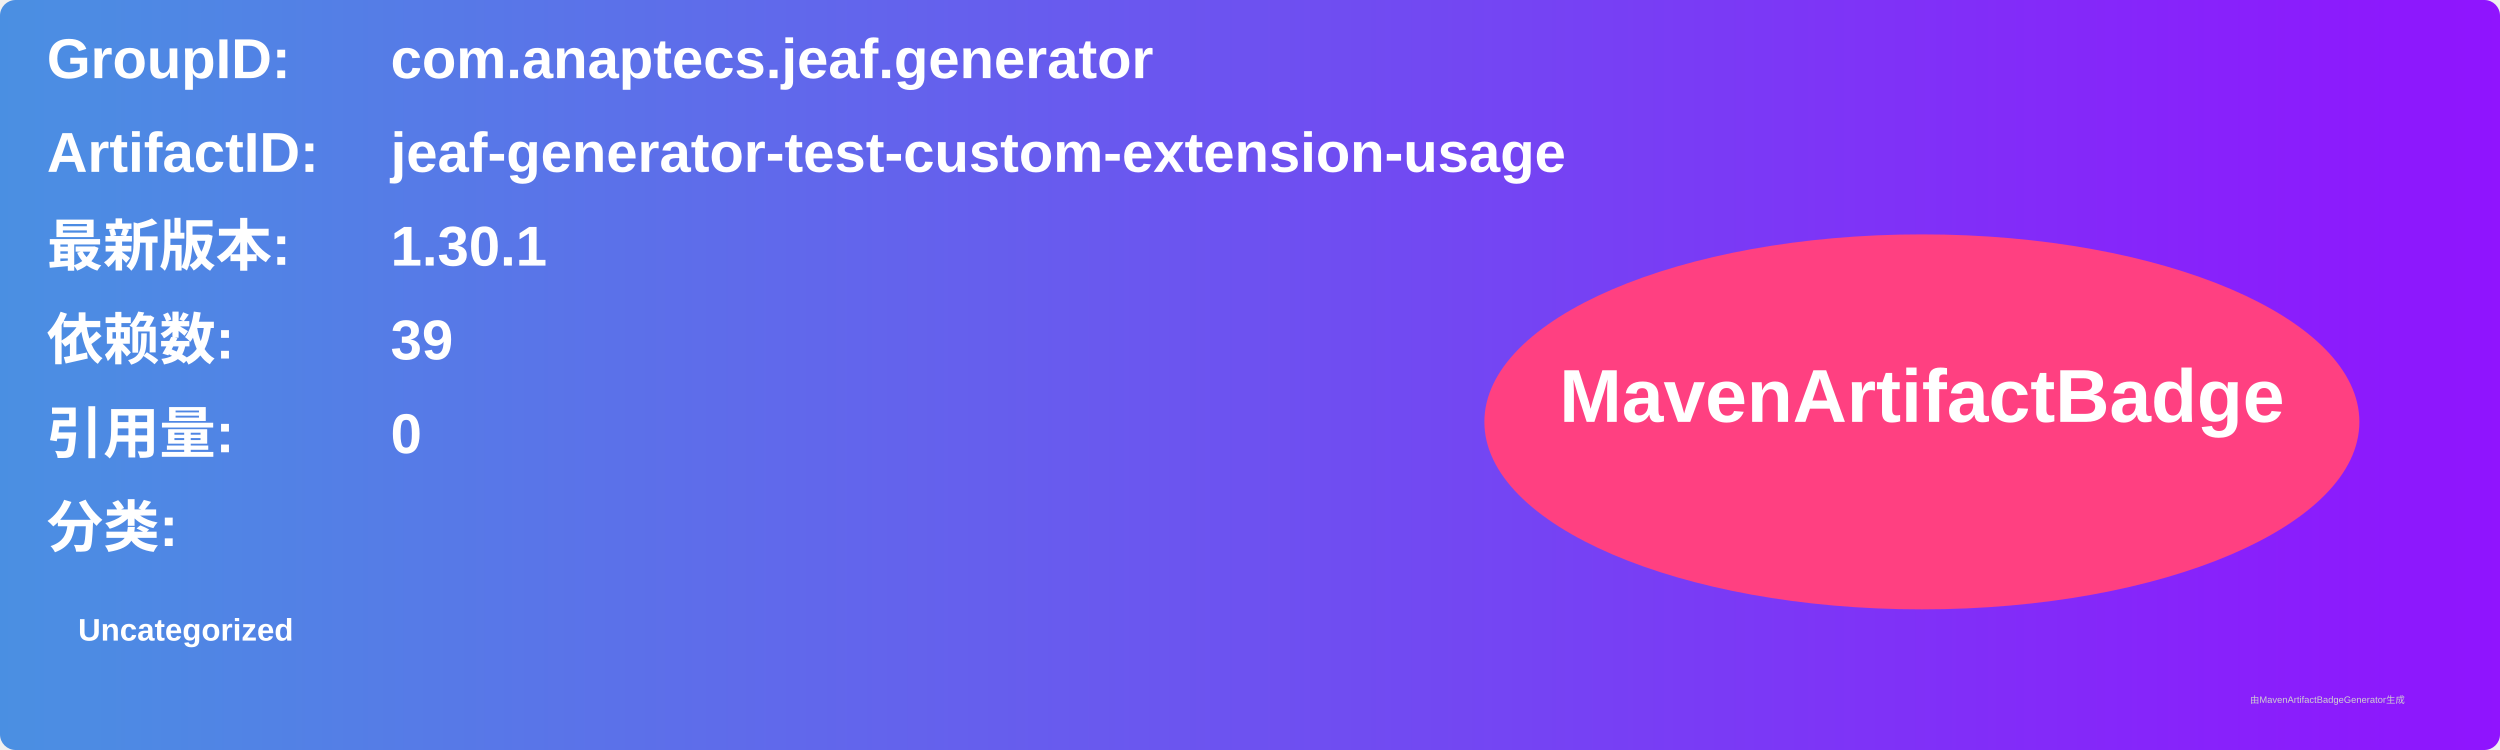
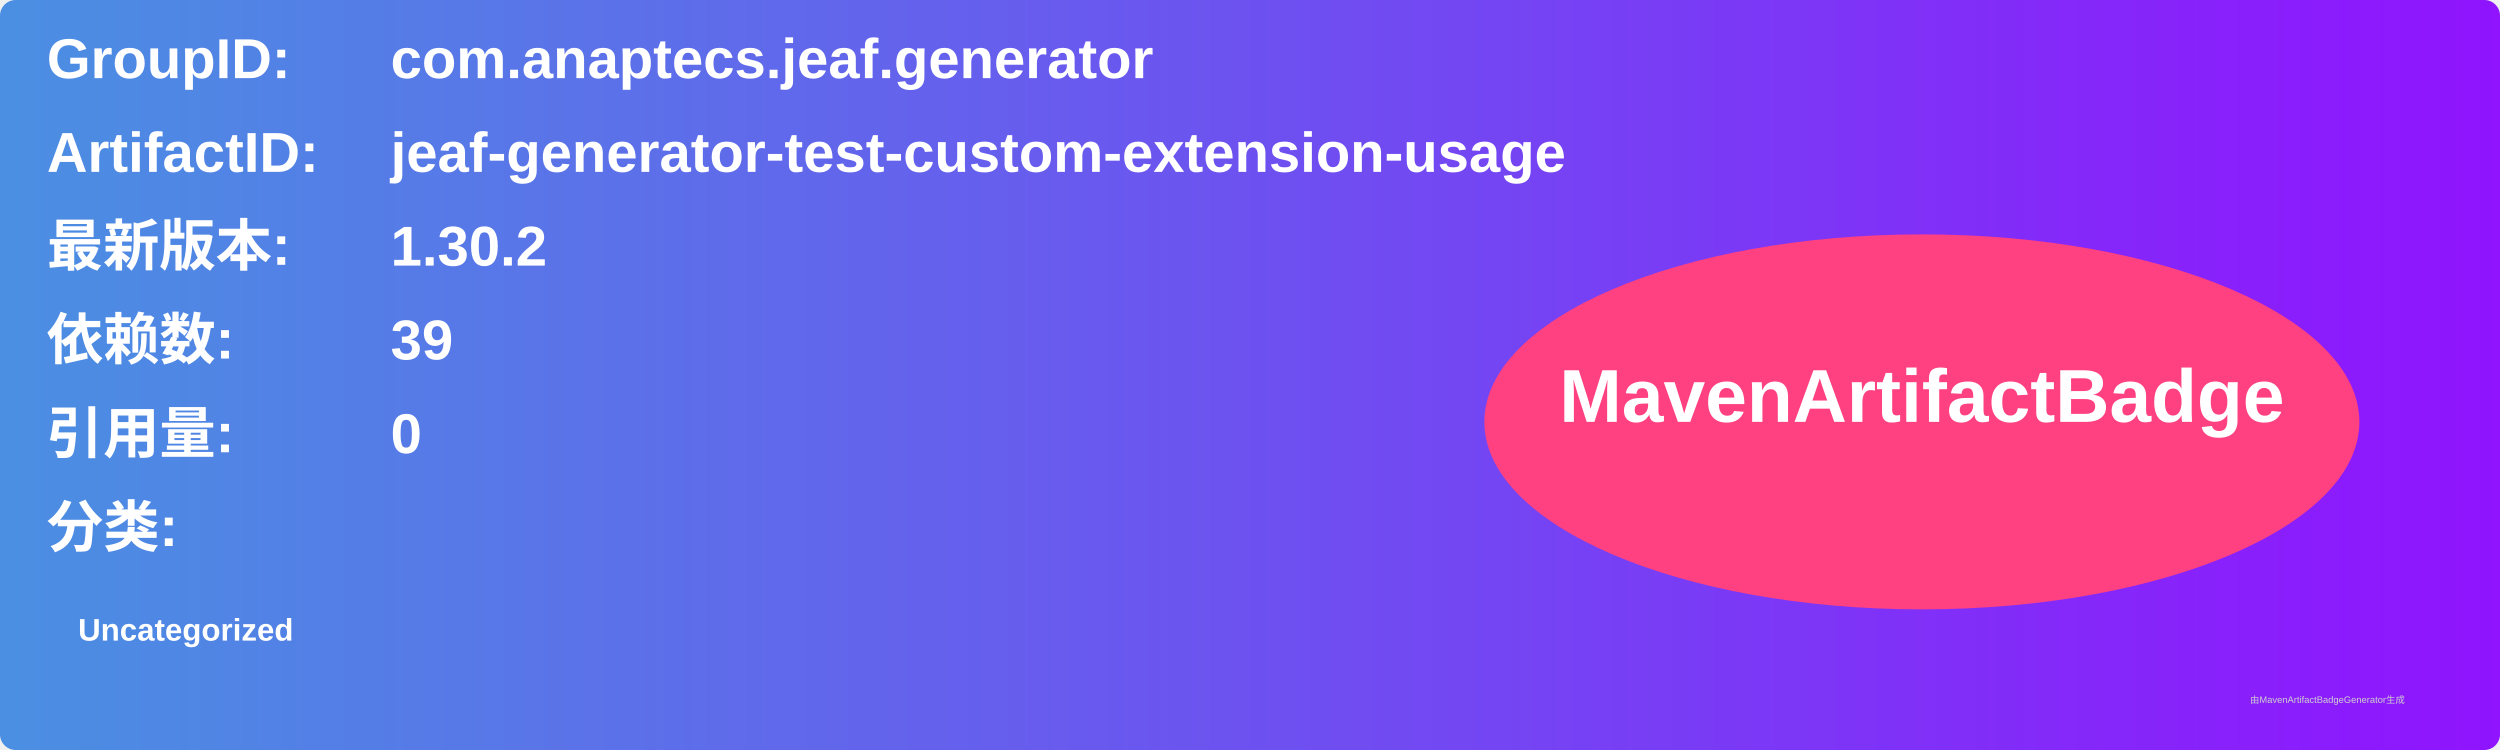
<svg xmlns="http://www.w3.org/2000/svg" width="800" height="240" viewBox="0 0 800 240">
  <linearGradient id="grad" x1="0%" y1="0%" x2="100%" y2="0%">
    <stop offset="0%" stop-color="#4a90e2" />
    <stop offset="100%" stop-color="#9013fe" />
  </linearGradient>
  <rect width="100%" height="100%" rx="5" ry="5" fill="url(#grad)" />
  <g transform="translate(15, 15)">
    <text x="0" y="10" font-family="Arial" font-size="18" fill="white" font-weight="bold" width="260">GroupID:</text>
    <text x="110" y="10" font-family="Arial" font-size="18" fill="white" font-weight="bold" width="460">com.anaptecs.jeaf.generator</text>
    <text x="0" y="40" font-family="Arial" font-size="18" fill="white" font-weight="bold" width="260">ArtifactID:</text>
    <text x="110" y="40" font-family="Arial" font-size="18" fill="white" font-weight="bold" width="460">jeaf-generator-test-custom-extension-usage</text>
    <text x="0" y="70" font-family="Arial" font-size="18" fill="white" font-weight="bold">最新版本:</text>
    <text x="110" y="70" font-family="Arial" font-size="18" fill="white" font-weight="bold">
-       <tspan font-weight="bold">1.30.1</tspan>
+       <tspan font-weight="bold">1.30.2</tspan>
    </text>
    <text x="0" y="100" font-family="Arial" font-size="18" fill="white" font-weight="bold">依赖数: </text>
    <text x="110" y="100" font-family="Arial" font-size="18" fill="white">
      <tspan font-weight="bold">39</tspan>
    </text>
    <text x="0" y="130" font-family="Arial" font-size="18" fill="white" font-weight="bold">引用量: </text>
    <text x="110" y="130" font-family="Arial" font-size="18" fill="white">
      <tspan font-weight="bold">0</tspan>
    </text>
    <text x="0" y="160" font-family="Arial" font-size="18" fill="white" font-weight="bold">分类:</text>
    <text x="10" y="190" font-family="Arial" font-size="10" fill="white">
      <tspan font-weight="bold">Uncategorized</tspan>
    </text>
    <ellipse cx="600" cy="120" rx="140" ry="60" fill="#ff4081" />
    <text x="600" y="120" text-anchor="middle" font-family="Arial" font-size="24" fill="white" font-weight="bold">MavenArtifactBadge</text>
  </g>
  <text x="720" y="225" font-family="Arial" font-size="3" fill="#d0d0d0">由MavenArtifactBadgeGenerator生成</text>
</svg>
